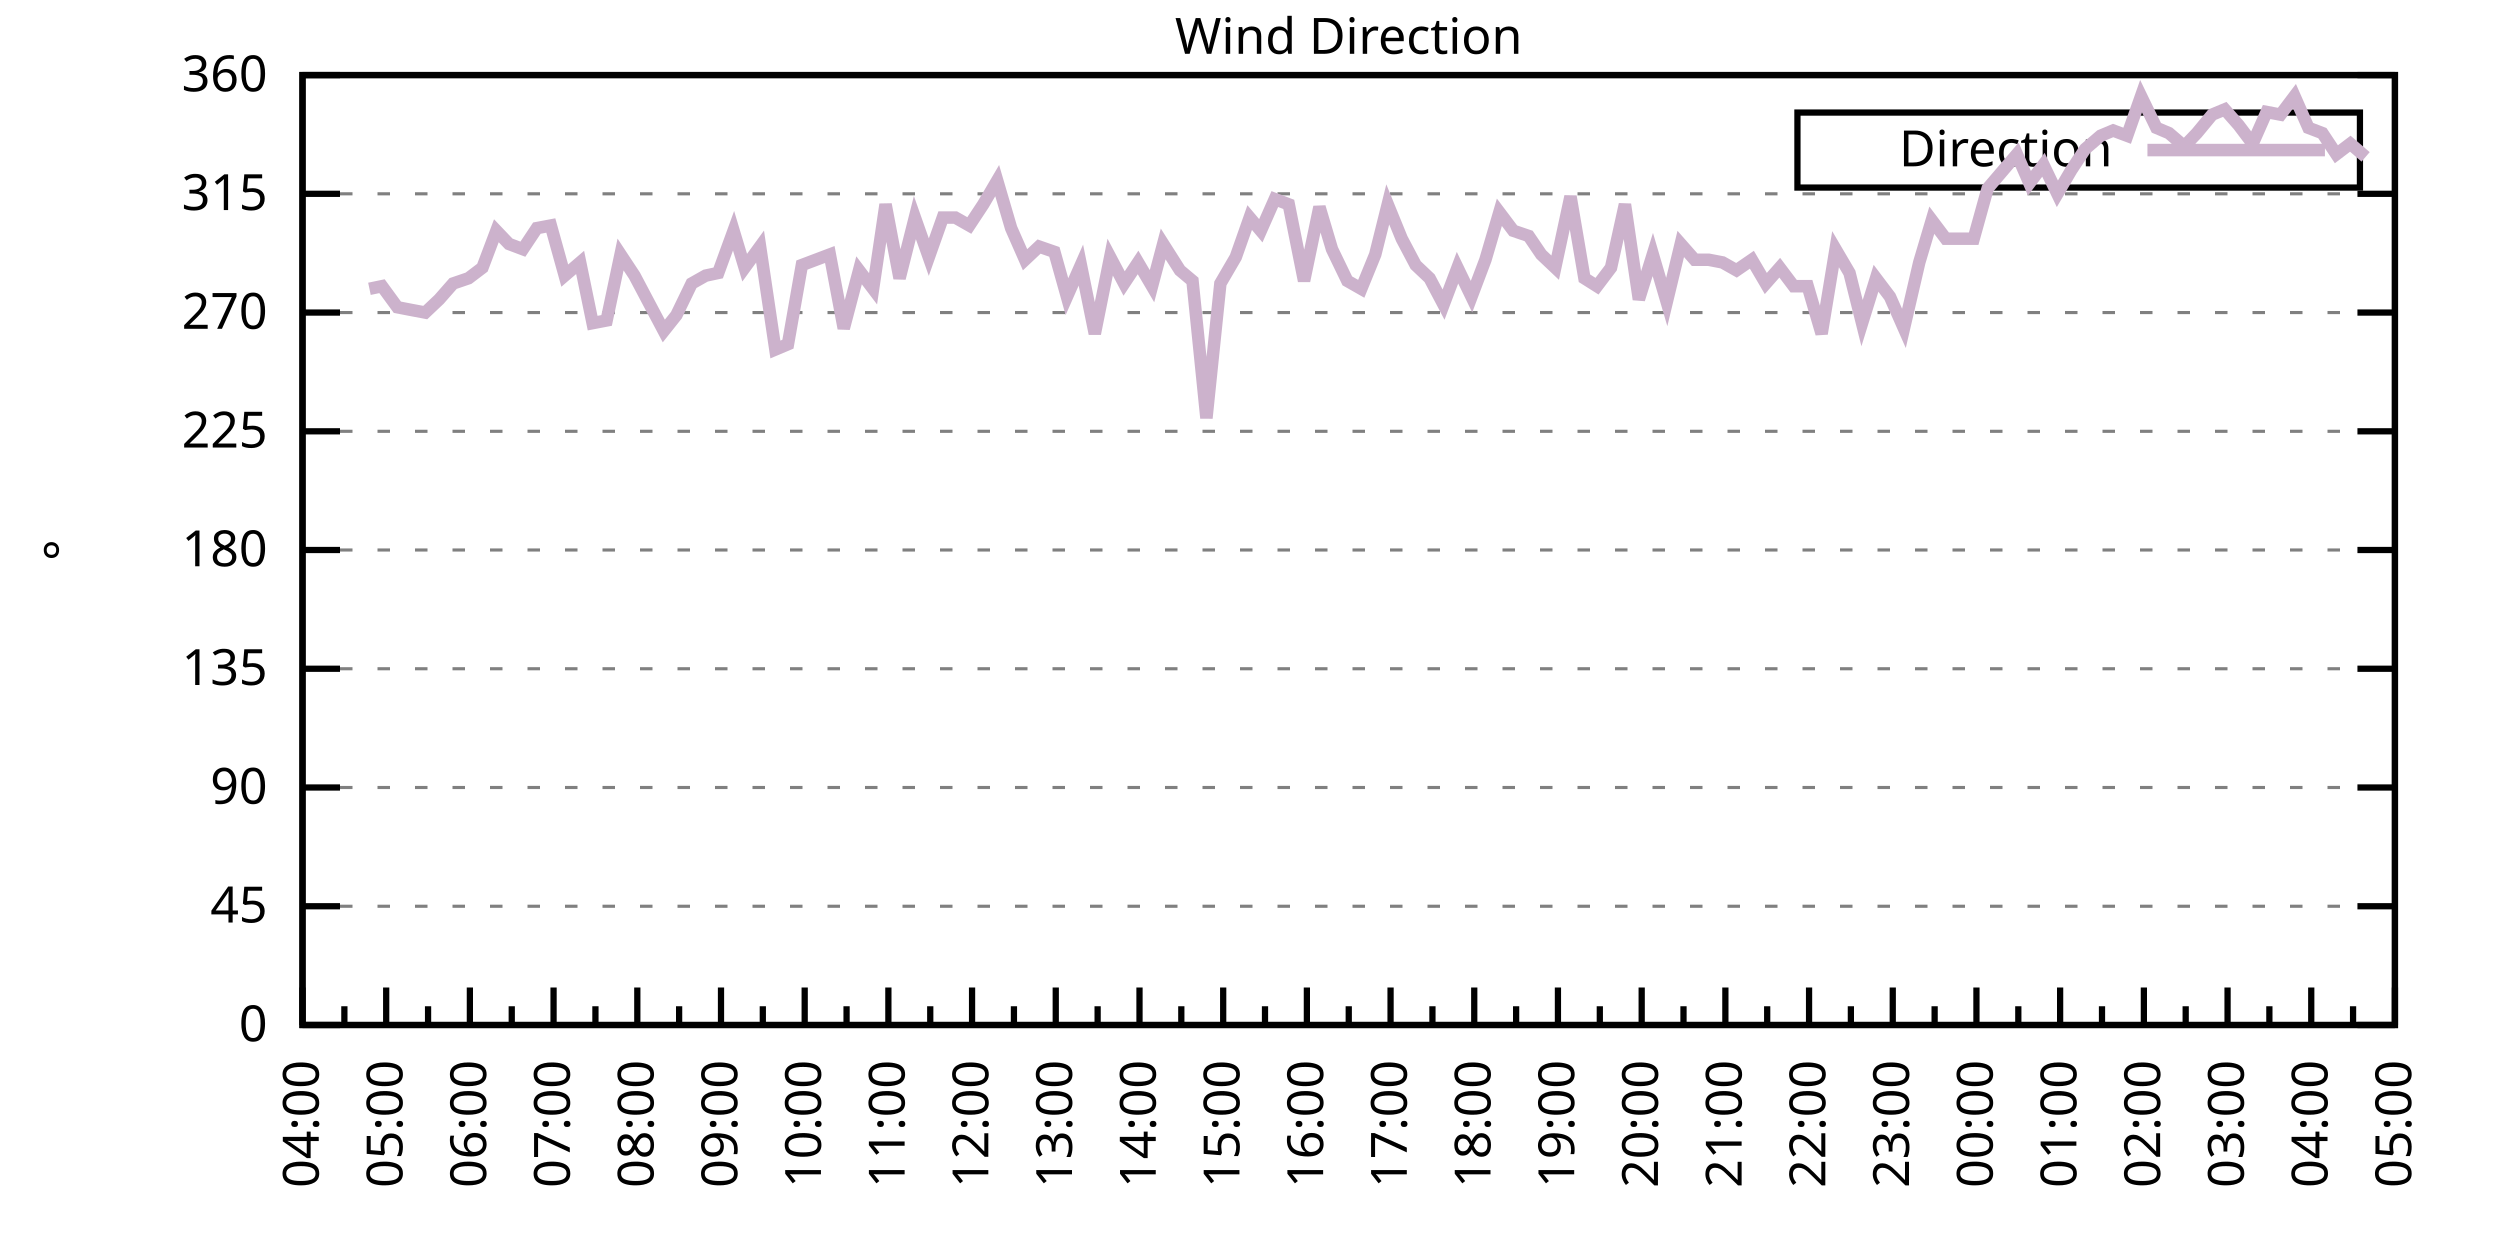
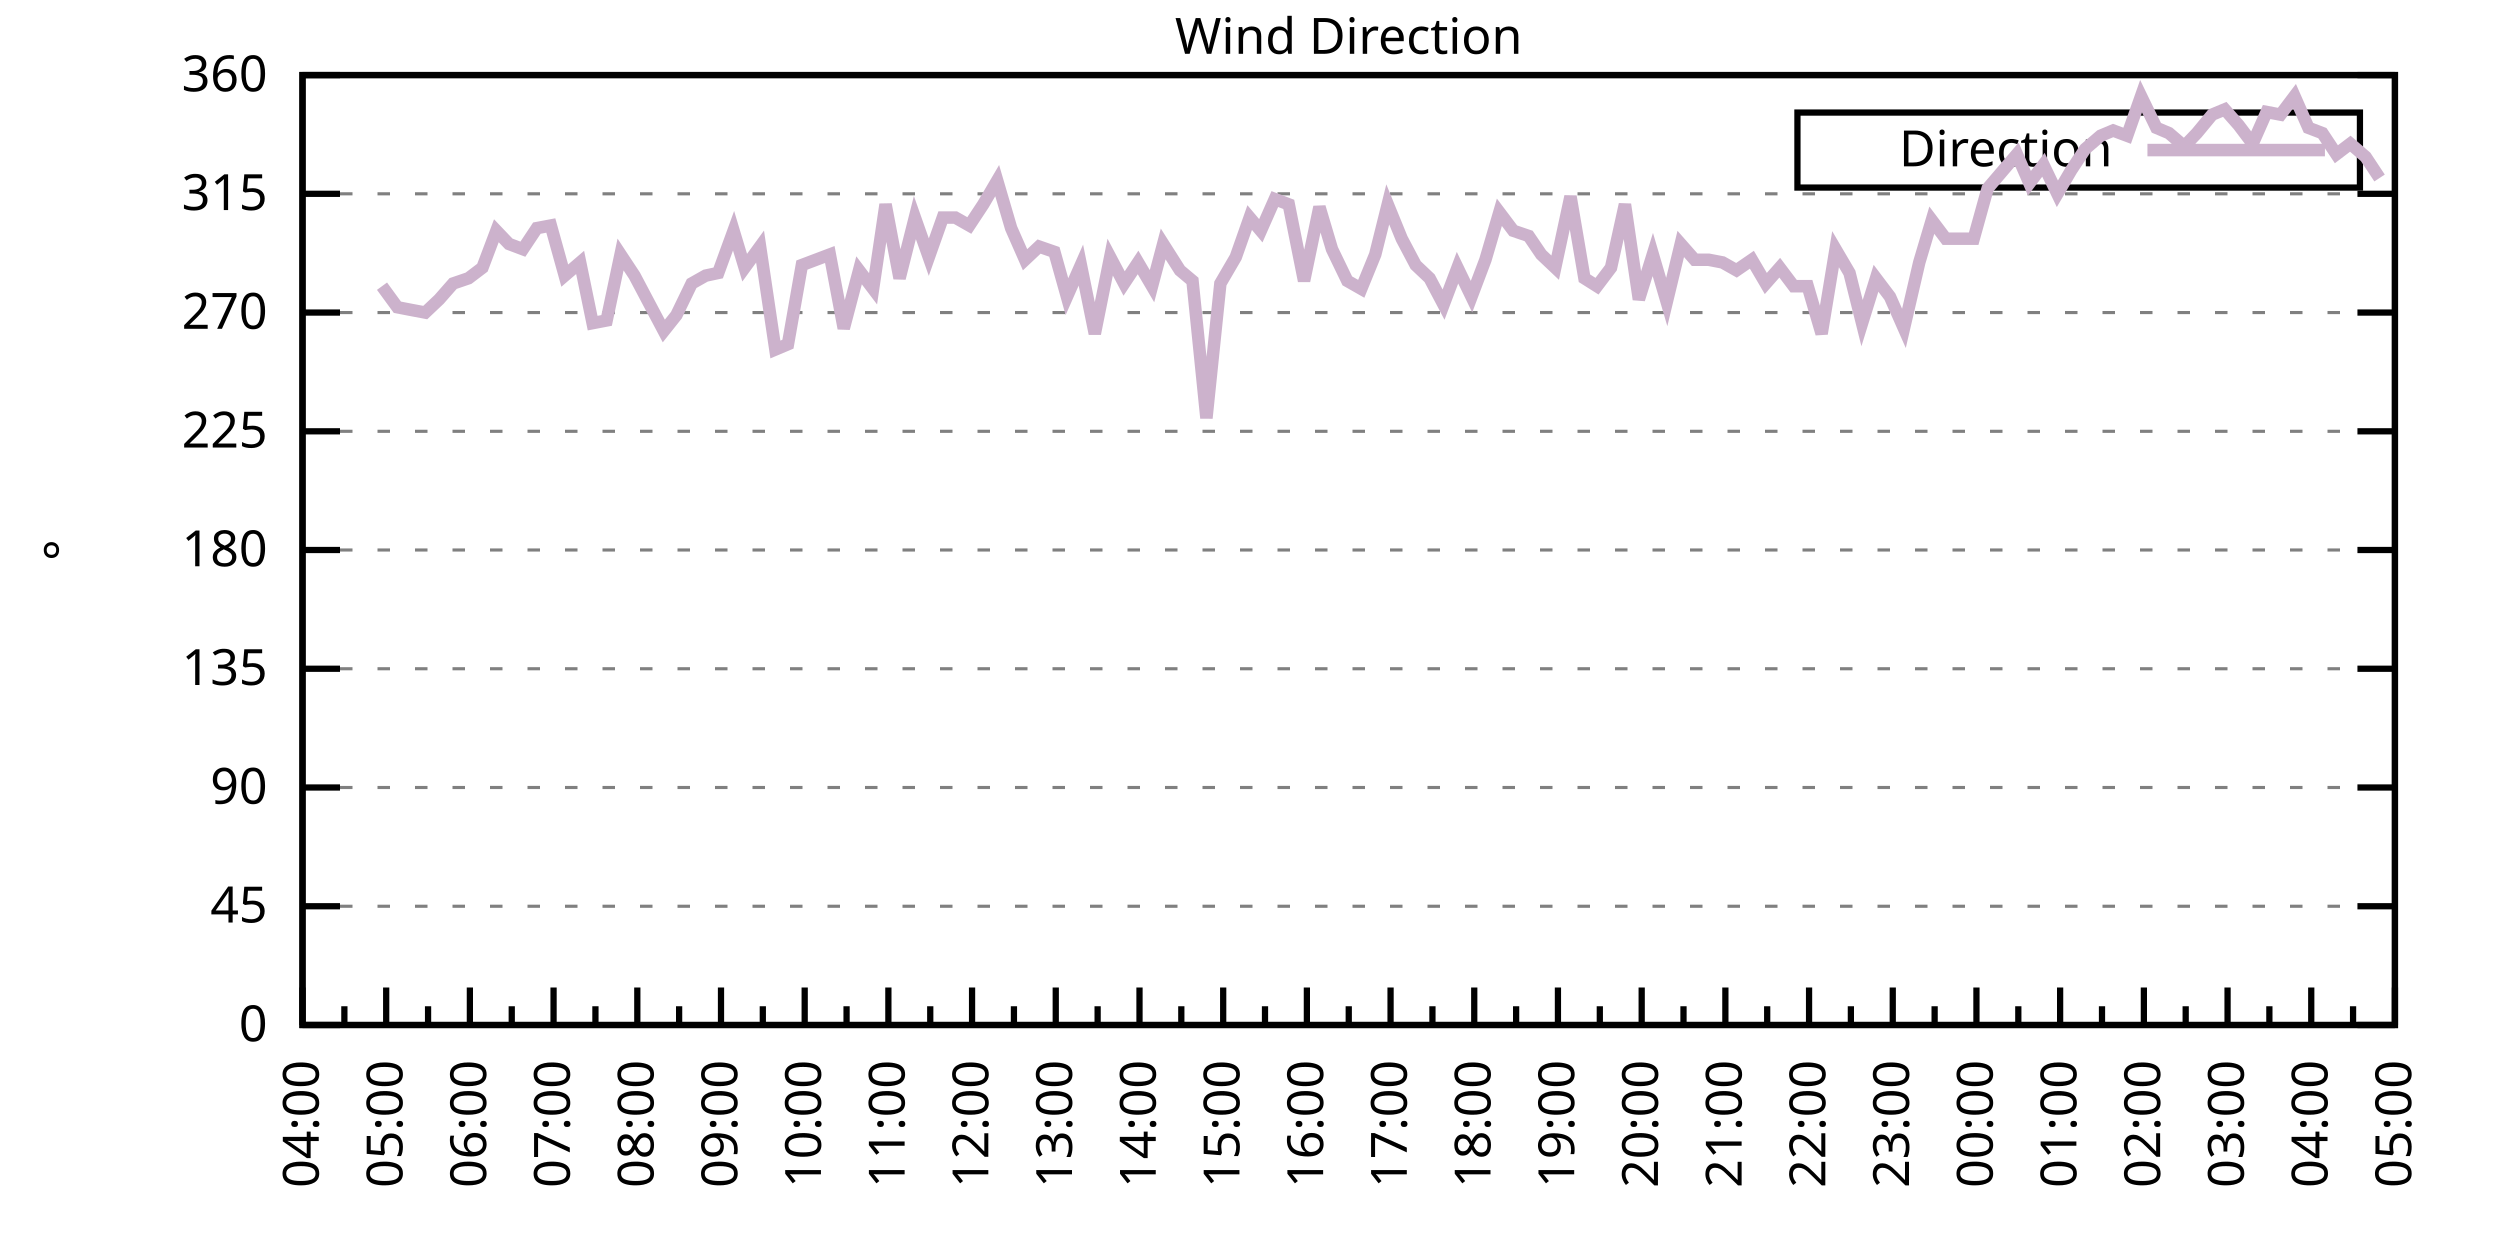
<svg xmlns="http://www.w3.org/2000/svg" xmlns:xlink="http://www.w3.org/1999/xlink" width="400" height="200" viewBox="0 0 400 200">
  <g id="gnuplot_canvas">
    <rect x="0" y="0" width="400" height="200" fill="none" />
    <defs>
      <circle id="gpDot" r="0.5" stroke-width="0.5" stroke="currentColor" />
      <path id="gpPt0" stroke-width="0.333" stroke="currentColor" d="M-1,0 h2 M0,-1 v2" />
      <path id="gpPt1" stroke-width="0.333" stroke="currentColor" d="M-1,-1 L1,1 M1,-1 L-1,1" />
      <path id="gpPt2" stroke-width="0.333" stroke="currentColor" d="M-1,0 L1,0 M0,-1 L0,1 M-1,-1 L1,1 M-1,1 L1,-1" />
      <rect id="gpPt3" stroke-width="0.333" stroke="currentColor" x="-1" y="-1" width="2" height="2" />
      <rect id="gpPt4" stroke-width="0.333" stroke="currentColor" fill="currentColor" x="-1" y="-1" width="2" height="2" />
      <circle id="gpPt5" stroke-width="0.333" stroke="currentColor" cx="0" cy="0" r="1" />
      <use xlink:href="#gpPt5" id="gpPt6" fill="currentColor" stroke="none" />
      <path id="gpPt7" stroke-width="0.333" stroke="currentColor" d="M0,-1.33 L-1.33,0.67 L1.33,0.67 z" />
      <use xlink:href="#gpPt7" id="gpPt8" fill="currentColor" stroke="none" />
      <use xlink:href="#gpPt7" id="gpPt9" stroke="currentColor" transform="rotate(180)" />
      <use xlink:href="#gpPt9" id="gpPt10" fill="currentColor" stroke="none" />
      <use xlink:href="#gpPt3" id="gpPt11" stroke="currentColor" transform="rotate(45)" />
      <use xlink:href="#gpPt11" id="gpPt12" fill="currentColor" stroke="none" />
      <path id="gpPt13" stroke-width="0.333" stroke="currentColor" d="M0,1.330 L1.265,0.411 L0.782,-1.067 L-0.782,-1.076 L-1.265,0.411 z" />
      <use xlink:href="#gpPt13" id="gpPt14" fill="currentColor" stroke="none" />
      <filter id="textbox" filterUnits="objectBoundingBox" x="0" y="0" height="1" width="1">
        <feFlood flood-color="white" flood-opacity="1" result="bgnd" />
        <feComposite in="SourceGraphic" in2="bgnd" operator="atop" />
      </filter>
      <filter id="greybox" filterUnits="objectBoundingBox" x="0" y="0" height="1" width="1">
        <feFlood flood-color="lightgrey" flood-opacity="1" result="grey" />
        <feComposite in="SourceGraphic" in2="grey" operator="atop" />
      </filter>
    </defs>
    <g fill="none" color="white" stroke="currentColor" stroke-width="1.00" stroke-linecap="butt" stroke-linejoin="miter">
</g>
    <g fill="none" color="black" stroke="currentColor" stroke-width="1.00" stroke-linecap="butt" stroke-linejoin="miter">
      <g stroke="none" shape-rendering="crispEdges">
        <polygon fill="rgb(255, 255, 255)" points="48.40,164.00 383.18,164.00 383.18,12.02 48.40,12.02 " />
      </g>
    </g>
    <g fill="none" color="black" stroke="currentColor" stroke-width="1.00" stroke-linecap="butt" stroke-linejoin="miter">
</g>
    <g fill="none" color="black" stroke="black" stroke-width="0.50" stroke-linecap="butt" stroke-linejoin="miter">
</g>
    <g fill="none" color="gray" stroke="currentColor" stroke-width="0.50" stroke-linecap="butt" stroke-linejoin="miter">
      <path stroke="gray" stroke-dasharray="2,4" class="gridline" d="M48.40,164.00 L383.19,164.00  " />
    </g>
    <g fill="none" color="gray" stroke="gray" stroke-width="1.00" stroke-linecap="butt" stroke-linejoin="miter">
</g>
    <g fill="none" color="black" stroke="currentColor" stroke-width="1.00" stroke-linecap="butt" stroke-linejoin="miter">
      <path stroke="black" d="M48.40,164.00 L54.40,164.00 M383.19,164.00 L377.19,164.00  " />
      <g transform="translate(42.80,166.60)" stroke="none" fill="black" font-family="Sans" font-size="8.00" text-anchor="end">
        <text>
          <tspan font-family="Sans"> 0</tspan>
        </text>
      </g>
    </g>
    <g fill="none" color="black" stroke="currentColor" stroke-width="1.00" stroke-linecap="butt" stroke-linejoin="miter">
</g>
    <g fill="none" color="black" stroke="black" stroke-width="0.50" stroke-linecap="butt" stroke-linejoin="miter">
</g>
    <g fill="none" color="gray" stroke="currentColor" stroke-width="0.50" stroke-linecap="butt" stroke-linejoin="miter">
      <path stroke="gray" stroke-dasharray="2,4" class="gridline" d="M48.40,145.00 L383.19,145.00  " />
    </g>
    <g fill="none" color="gray" stroke="gray" stroke-width="1.00" stroke-linecap="butt" stroke-linejoin="miter">
</g>
    <g fill="none" color="black" stroke="currentColor" stroke-width="1.00" stroke-linecap="butt" stroke-linejoin="miter">
      <path stroke="black" d="M48.40,145.00 L54.40,145.00 M383.19,145.00 L377.19,145.00  " />
      <g transform="translate(42.80,147.60)" stroke="none" fill="black" font-family="Sans" font-size="8.00" text-anchor="end">
        <text>
          <tspan font-family="Sans"> 45</tspan>
        </text>
      </g>
    </g>
    <g fill="none" color="black" stroke="currentColor" stroke-width="1.00" stroke-linecap="butt" stroke-linejoin="miter">
</g>
    <g fill="none" color="black" stroke="black" stroke-width="0.50" stroke-linecap="butt" stroke-linejoin="miter">
</g>
    <g fill="none" color="gray" stroke="currentColor" stroke-width="0.50" stroke-linecap="butt" stroke-linejoin="miter">
      <path stroke="gray" stroke-dasharray="2,4" class="gridline" d="M48.40,126.00 L383.19,126.00  " />
    </g>
    <g fill="none" color="gray" stroke="gray" stroke-width="1.00" stroke-linecap="butt" stroke-linejoin="miter">
</g>
    <g fill="none" color="black" stroke="currentColor" stroke-width="1.00" stroke-linecap="butt" stroke-linejoin="miter">
      <path stroke="black" d="M48.40,126.00 L54.40,126.00 M383.19,126.00 L377.19,126.00  " />
      <g transform="translate(42.80,128.60)" stroke="none" fill="black" font-family="Sans" font-size="8.00" text-anchor="end">
        <text>
          <tspan font-family="Sans"> 90</tspan>
        </text>
      </g>
    </g>
    <g fill="none" color="black" stroke="currentColor" stroke-width="1.00" stroke-linecap="butt" stroke-linejoin="miter">
</g>
    <g fill="none" color="black" stroke="black" stroke-width="0.50" stroke-linecap="butt" stroke-linejoin="miter">
</g>
    <g fill="none" color="gray" stroke="currentColor" stroke-width="0.50" stroke-linecap="butt" stroke-linejoin="miter">
      <path stroke="gray" stroke-dasharray="2,4" class="gridline" d="M48.40,107.00 L383.19,107.00  " />
    </g>
    <g fill="none" color="gray" stroke="gray" stroke-width="1.00" stroke-linecap="butt" stroke-linejoin="miter">
</g>
    <g fill="none" color="black" stroke="currentColor" stroke-width="1.00" stroke-linecap="butt" stroke-linejoin="miter">
      <path stroke="black" d="M48.40,107.00 L54.40,107.00 M383.19,107.00 L377.19,107.00  " />
      <g transform="translate(42.80,109.60)" stroke="none" fill="black" font-family="Sans" font-size="8.00" text-anchor="end">
        <text>
          <tspan font-family="Sans"> 135</tspan>
        </text>
      </g>
    </g>
    <g fill="none" color="black" stroke="currentColor" stroke-width="1.00" stroke-linecap="butt" stroke-linejoin="miter">
</g>
    <g fill="none" color="black" stroke="black" stroke-width="0.50" stroke-linecap="butt" stroke-linejoin="miter">
</g>
    <g fill="none" color="gray" stroke="currentColor" stroke-width="0.50" stroke-linecap="butt" stroke-linejoin="miter">
      <path stroke="gray" stroke-dasharray="2,4" class="gridline" d="M48.40,88.00 L383.19,88.00  " />
    </g>
    <g fill="none" color="gray" stroke="gray" stroke-width="1.00" stroke-linecap="butt" stroke-linejoin="miter">
</g>
    <g fill="none" color="black" stroke="currentColor" stroke-width="1.00" stroke-linecap="butt" stroke-linejoin="miter">
      <path stroke="black" d="M48.40,88.00 L54.40,88.00 M383.19,88.00 L377.19,88.00  " />
      <g transform="translate(42.80,90.60)" stroke="none" fill="black" font-family="Sans" font-size="8.00" text-anchor="end">
        <text>
          <tspan font-family="Sans"> 180</tspan>
        </text>
      </g>
    </g>
    <g fill="none" color="black" stroke="currentColor" stroke-width="1.00" stroke-linecap="butt" stroke-linejoin="miter">
</g>
    <g fill="none" color="black" stroke="black" stroke-width="0.50" stroke-linecap="butt" stroke-linejoin="miter">
</g>
    <g fill="none" color="gray" stroke="currentColor" stroke-width="0.50" stroke-linecap="butt" stroke-linejoin="miter">
      <path stroke="gray" stroke-dasharray="2,4" class="gridline" d="M48.40,69.01 L383.19,69.01  " />
    </g>
    <g fill="none" color="gray" stroke="gray" stroke-width="1.00" stroke-linecap="butt" stroke-linejoin="miter">
</g>
    <g fill="none" color="black" stroke="currentColor" stroke-width="1.00" stroke-linecap="butt" stroke-linejoin="miter">
      <path stroke="black" d="M48.40,69.01 L54.40,69.01 M383.19,69.01 L377.19,69.01  " />
      <g transform="translate(42.80,71.61)" stroke="none" fill="black" font-family="Sans" font-size="8.00" text-anchor="end">
        <text>
          <tspan font-family="Sans"> 225</tspan>
        </text>
      </g>
    </g>
    <g fill="none" color="black" stroke="currentColor" stroke-width="1.00" stroke-linecap="butt" stroke-linejoin="miter">
</g>
    <g fill="none" color="black" stroke="black" stroke-width="0.50" stroke-linecap="butt" stroke-linejoin="miter">
</g>
    <g fill="none" color="gray" stroke="currentColor" stroke-width="0.50" stroke-linecap="butt" stroke-linejoin="miter">
      <path stroke="gray" stroke-dasharray="2,4" class="gridline" d="M48.40,50.01 L383.19,50.01  " />
    </g>
    <g fill="none" color="gray" stroke="gray" stroke-width="1.00" stroke-linecap="butt" stroke-linejoin="miter">
</g>
    <g fill="none" color="black" stroke="currentColor" stroke-width="1.00" stroke-linecap="butt" stroke-linejoin="miter">
      <path stroke="black" d="M48.40,50.01 L54.40,50.01 M383.19,50.01 L377.19,50.01  " />
      <g transform="translate(42.80,52.61)" stroke="none" fill="black" font-family="Sans" font-size="8.00" text-anchor="end">
        <text>
          <tspan font-family="Sans"> 270</tspan>
        </text>
      </g>
    </g>
    <g fill="none" color="black" stroke="currentColor" stroke-width="1.00" stroke-linecap="butt" stroke-linejoin="miter">
</g>
    <g fill="none" color="black" stroke="black" stroke-width="0.50" stroke-linecap="butt" stroke-linejoin="miter">
</g>
    <g fill="none" color="gray" stroke="currentColor" stroke-width="0.50" stroke-linecap="butt" stroke-linejoin="miter">
      <path stroke="gray" stroke-dasharray="2,4" class="gridline" d="M48.40,31.01 L383.19,31.01  " />
    </g>
    <g fill="none" color="gray" stroke="gray" stroke-width="1.00" stroke-linecap="butt" stroke-linejoin="miter">
</g>
    <g fill="none" color="black" stroke="currentColor" stroke-width="1.00" stroke-linecap="butt" stroke-linejoin="miter">
      <path stroke="black" d="M48.40,31.01 L54.40,31.01 M383.19,31.01 L377.19,31.01  " />
      <g transform="translate(42.80,33.61)" stroke="none" fill="black" font-family="Sans" font-size="8.00" text-anchor="end">
        <text>
          <tspan font-family="Sans"> 315</tspan>
        </text>
      </g>
    </g>
    <g fill="none" color="black" stroke="currentColor" stroke-width="1.00" stroke-linecap="butt" stroke-linejoin="miter">
</g>
    <g fill="none" color="black" stroke="black" stroke-width="0.50" stroke-linecap="butt" stroke-linejoin="miter">
</g>
    <g fill="none" color="gray" stroke="currentColor" stroke-width="0.50" stroke-linecap="butt" stroke-linejoin="miter">
      <path stroke="gray" stroke-dasharray="2,4" class="gridline" d="M48.40,12.01 L383.19,12.01  " />
    </g>
    <g fill="none" color="gray" stroke="gray" stroke-width="1.00" stroke-linecap="butt" stroke-linejoin="miter">
</g>
    <g fill="none" color="black" stroke="currentColor" stroke-width="1.00" stroke-linecap="butt" stroke-linejoin="miter">
      <path stroke="black" d="M48.40,12.01 L54.40,12.01 M383.19,12.01 L377.19,12.01  " />
      <g transform="translate(42.80,14.61)" stroke="none" fill="black" font-family="Sans" font-size="8.00" text-anchor="end">
        <text>
          <tspan font-family="Sans"> 360</tspan>
        </text>
      </g>
    </g>
    <g fill="none" color="black" stroke="currentColor" stroke-width="1.00" stroke-linecap="butt" stroke-linejoin="miter">
      <path stroke="black" d="M48.40,164.00 L48.40,158.00  " />
      <g transform="translate(51.00,169.60) rotate(270)" stroke="none" fill="black" font-family="Sans" font-size="8.00" text-anchor="end">
        <text>
          <tspan font-family="Sans">04:00</tspan>
        </text>
      </g>
    </g>
    <g fill="none" color="black" stroke="currentColor" stroke-width="1.00" stroke-linecap="butt" stroke-linejoin="miter">
      <path stroke="black" d="M55.10,164.00 L55.10,161.00 M61.79,164.00 L61.79,158.00  " />
      <g transform="translate(64.39,169.60) rotate(270)" stroke="none" fill="black" font-family="Sans" font-size="8.00" text-anchor="end">
        <text>
          <tspan font-family="Sans">05:00</tspan>
        </text>
      </g>
    </g>
    <g fill="none" color="black" stroke="currentColor" stroke-width="1.00" stroke-linecap="butt" stroke-linejoin="miter">
      <path stroke="black" d="M68.49,164.00 L68.49,161.00 M75.18,164.00 L75.18,158.00  " />
      <g transform="translate(77.78,169.60) rotate(270)" stroke="none" fill="black" font-family="Sans" font-size="8.00" text-anchor="end">
        <text>
          <tspan font-family="Sans">06:00</tspan>
        </text>
      </g>
    </g>
    <g fill="none" color="black" stroke="currentColor" stroke-width="1.00" stroke-linecap="butt" stroke-linejoin="miter">
      <path stroke="black" d="M81.88,164.00 L81.88,161.00 M88.57,164.00 L88.57,158.00  " />
      <g transform="translate(91.17,169.60) rotate(270)" stroke="none" fill="black" font-family="Sans" font-size="8.00" text-anchor="end">
        <text>
          <tspan font-family="Sans">07:00</tspan>
        </text>
      </g>
    </g>
    <g fill="none" color="black" stroke="currentColor" stroke-width="1.00" stroke-linecap="butt" stroke-linejoin="miter">
      <path stroke="black" d="M95.27,164.00 L95.27,161.00 M101.97,164.00 L101.97,158.00  " />
      <g transform="translate(104.57,169.60) rotate(270)" stroke="none" fill="black" font-family="Sans" font-size="8.00" text-anchor="end">
        <text>
          <tspan font-family="Sans">08:00</tspan>
        </text>
      </g>
    </g>
    <g fill="none" color="black" stroke="currentColor" stroke-width="1.00" stroke-linecap="butt" stroke-linejoin="miter">
      <path stroke="black" d="M108.66,164.00 L108.66,161.00 M115.36,164.00 L115.36,158.00  " />
      <g transform="translate(117.96,169.60) rotate(270)" stroke="none" fill="black" font-family="Sans" font-size="8.00" text-anchor="end">
        <text>
          <tspan font-family="Sans">09:00</tspan>
        </text>
      </g>
    </g>
    <g fill="none" color="black" stroke="currentColor" stroke-width="1.00" stroke-linecap="butt" stroke-linejoin="miter">
      <path stroke="black" d="M122.05,164.00 L122.05,161.00 M128.75,164.00 L128.75,158.00  " />
      <g transform="translate(131.35,169.60) rotate(270)" stroke="none" fill="black" font-family="Sans" font-size="8.00" text-anchor="end">
        <text>
          <tspan font-family="Sans">10:00</tspan>
        </text>
      </g>
    </g>
    <g fill="none" color="black" stroke="currentColor" stroke-width="1.00" stroke-linecap="butt" stroke-linejoin="miter">
      <path stroke="black" d="M135.45,164.00 L135.45,161.00 M142.14,164.00 L142.14,158.00  " />
      <g transform="translate(144.74,169.60) rotate(270)" stroke="none" fill="black" font-family="Sans" font-size="8.00" text-anchor="end">
        <text>
          <tspan font-family="Sans">11:00</tspan>
        </text>
      </g>
    </g>
    <g fill="none" color="black" stroke="currentColor" stroke-width="1.00" stroke-linecap="butt" stroke-linejoin="miter">
      <path stroke="black" d="M148.84,164.00 L148.84,161.00 M155.53,164.00 L155.53,158.00  " />
      <g transform="translate(158.13,169.60) rotate(270)" stroke="none" fill="black" font-family="Sans" font-size="8.00" text-anchor="end">
        <text>
          <tspan font-family="Sans">12:00</tspan>
        </text>
      </g>
    </g>
    <g fill="none" color="black" stroke="currentColor" stroke-width="1.00" stroke-linecap="butt" stroke-linejoin="miter">
      <path stroke="black" d="M162.23,164.00 L162.23,161.00 M168.92,164.00 L168.92,158.00  " />
      <g transform="translate(171.52,169.60) rotate(270)" stroke="none" fill="black" font-family="Sans" font-size="8.00" text-anchor="end">
        <text>
          <tspan font-family="Sans">13:00</tspan>
        </text>
      </g>
    </g>
    <g fill="none" color="black" stroke="currentColor" stroke-width="1.00" stroke-linecap="butt" stroke-linejoin="miter">
      <path stroke="black" d="M175.62,164.00 L175.62,161.00 M182.32,164.00 L182.32,158.00  " />
      <g transform="translate(184.92,169.60) rotate(270)" stroke="none" fill="black" font-family="Sans" font-size="8.00" text-anchor="end">
        <text>
          <tspan font-family="Sans">14:00</tspan>
        </text>
      </g>
    </g>
    <g fill="none" color="black" stroke="currentColor" stroke-width="1.00" stroke-linecap="butt" stroke-linejoin="miter">
      <path stroke="black" d="M189.01,164.00 L189.01,161.00 M195.71,164.00 L195.71,158.00  " />
      <g transform="translate(198.31,169.60) rotate(270)" stroke="none" fill="black" font-family="Sans" font-size="8.00" text-anchor="end">
        <text>
          <tspan font-family="Sans">15:00</tspan>
        </text>
      </g>
    </g>
    <g fill="none" color="black" stroke="currentColor" stroke-width="1.00" stroke-linecap="butt" stroke-linejoin="miter">
      <path stroke="black" d="M202.40,164.00 L202.40,161.00 M209.10,164.00 L209.10,158.00  " />
      <g transform="translate(211.70,169.60) rotate(270)" stroke="none" fill="black" font-family="Sans" font-size="8.00" text-anchor="end">
        <text>
          <tspan font-family="Sans">16:00</tspan>
        </text>
      </g>
    </g>
    <g fill="none" color="black" stroke="currentColor" stroke-width="1.00" stroke-linecap="butt" stroke-linejoin="miter">
      <path stroke="black" d="M215.80,164.00 L215.80,161.00 M222.49,164.00 L222.49,158.00  " />
      <g transform="translate(225.09,169.60) rotate(270)" stroke="none" fill="black" font-family="Sans" font-size="8.00" text-anchor="end">
        <text>
          <tspan font-family="Sans">17:00</tspan>
        </text>
      </g>
    </g>
    <g fill="none" color="black" stroke="currentColor" stroke-width="1.00" stroke-linecap="butt" stroke-linejoin="miter">
      <path stroke="black" d="M229.19,164.00 L229.19,161.00 M235.88,164.00 L235.88,158.00  " />
      <g transform="translate(238.48,169.60) rotate(270)" stroke="none" fill="black" font-family="Sans" font-size="8.00" text-anchor="end">
        <text>
          <tspan font-family="Sans">18:00</tspan>
        </text>
      </g>
    </g>
    <g fill="none" color="black" stroke="currentColor" stroke-width="1.00" stroke-linecap="butt" stroke-linejoin="miter">
      <path stroke="black" d="M242.58,164.00 L242.58,161.00 M249.27,164.00 L249.27,158.00  " />
      <g transform="translate(251.87,169.60) rotate(270)" stroke="none" fill="black" font-family="Sans" font-size="8.00" text-anchor="end">
        <text>
          <tspan font-family="Sans">19:00</tspan>
        </text>
      </g>
    </g>
    <g fill="none" color="black" stroke="currentColor" stroke-width="1.00" stroke-linecap="butt" stroke-linejoin="miter">
      <path stroke="black" d="M255.97,164.00 L255.97,161.00 M262.67,164.00 L262.67,158.00  " />
      <g transform="translate(265.27,169.60) rotate(270)" stroke="none" fill="black" font-family="Sans" font-size="8.00" text-anchor="end">
        <text>
          <tspan font-family="Sans">20:00</tspan>
        </text>
      </g>
    </g>
    <g fill="none" color="black" stroke="currentColor" stroke-width="1.00" stroke-linecap="butt" stroke-linejoin="miter">
      <path stroke="black" d="M269.36,164.00 L269.36,161.00 M276.06,164.00 L276.06,158.00  " />
      <g transform="translate(278.66,169.60) rotate(270)" stroke="none" fill="black" font-family="Sans" font-size="8.00" text-anchor="end">
        <text>
          <tspan font-family="Sans">21:00</tspan>
        </text>
      </g>
    </g>
    <g fill="none" color="black" stroke="currentColor" stroke-width="1.00" stroke-linecap="butt" stroke-linejoin="miter">
      <path stroke="black" d="M282.75,164.00 L282.75,161.00 M289.45,164.00 L289.45,158.00  " />
      <g transform="translate(292.05,169.60) rotate(270)" stroke="none" fill="black" font-family="Sans" font-size="8.00" text-anchor="end">
        <text>
          <tspan font-family="Sans">22:00</tspan>
        </text>
      </g>
    </g>
    <g fill="none" color="black" stroke="currentColor" stroke-width="1.00" stroke-linecap="butt" stroke-linejoin="miter">
      <path stroke="black" d="M296.14,164.00 L296.14,161.00 M302.84,164.00 L302.84,158.00  " />
      <g transform="translate(305.44,169.60) rotate(270)" stroke="none" fill="black" font-family="Sans" font-size="8.00" text-anchor="end">
        <text>
          <tspan font-family="Sans">23:00</tspan>
        </text>
      </g>
    </g>
    <g fill="none" color="black" stroke="currentColor" stroke-width="1.00" stroke-linecap="butt" stroke-linejoin="miter">
      <path stroke="black" d="M309.54,164.00 L309.54,161.00 M316.23,164.00 L316.23,158.00  " />
      <g transform="translate(318.83,169.60) rotate(270)" stroke="none" fill="black" font-family="Sans" font-size="8.00" text-anchor="end">
        <text>
          <tspan font-family="Sans">00:00</tspan>
        </text>
      </g>
    </g>
    <g fill="none" color="black" stroke="currentColor" stroke-width="1.00" stroke-linecap="butt" stroke-linejoin="miter">
      <path stroke="black" d="M322.93,164.00 L322.93,161.00 M329.62,164.00 L329.62,158.00  " />
      <g transform="translate(332.22,169.60) rotate(270)" stroke="none" fill="black" font-family="Sans" font-size="8.00" text-anchor="end">
        <text>
          <tspan font-family="Sans">01:00</tspan>
        </text>
      </g>
    </g>
    <g fill="none" color="black" stroke="currentColor" stroke-width="1.00" stroke-linecap="butt" stroke-linejoin="miter">
      <path stroke="black" d="M336.32,164.00 L336.32,161.00 M343.02,164.00 L343.02,158.00  " />
      <g transform="translate(345.62,169.60) rotate(270)" stroke="none" fill="black" font-family="Sans" font-size="8.00" text-anchor="end">
        <text>
          <tspan font-family="Sans">02:00</tspan>
        </text>
      </g>
    </g>
    <g fill="none" color="black" stroke="currentColor" stroke-width="1.00" stroke-linecap="butt" stroke-linejoin="miter">
      <path stroke="black" d="M349.71,164.00 L349.71,161.00 M356.41,164.00 L356.41,158.00  " />
      <g transform="translate(359.01,169.60) rotate(270)" stroke="none" fill="black" font-family="Sans" font-size="8.00" text-anchor="end">
        <text>
          <tspan font-family="Sans">03:00</tspan>
        </text>
      </g>
    </g>
    <g fill="none" color="black" stroke="currentColor" stroke-width="1.00" stroke-linecap="butt" stroke-linejoin="miter">
      <path stroke="black" d="M363.10,164.00 L363.10,161.00 M369.80,164.00 L369.80,158.00  " />
      <g transform="translate(372.40,169.60) rotate(270)" stroke="none" fill="black" font-family="Sans" font-size="8.00" text-anchor="end">
        <text>
          <tspan font-family="Sans">04:00</tspan>
        </text>
      </g>
    </g>
    <g fill="none" color="black" stroke="currentColor" stroke-width="1.00" stroke-linecap="butt" stroke-linejoin="miter">
      <path stroke="black" d="M376.49,164.00 L376.49,161.00 M383.19,164.00 L383.19,158.00  " />
      <g transform="translate(385.79,169.60) rotate(270)" stroke="none" fill="black" font-family="Sans" font-size="8.00" text-anchor="end">
        <text>
          <tspan font-family="Sans">05:00</tspan>
        </text>
      </g>
    </g>
    <g fill="none" color="black" stroke="currentColor" stroke-width="1.00" stroke-linecap="butt" stroke-linejoin="miter">
</g>
    <g fill="none" color="black" stroke="currentColor" stroke-width="1.00" stroke-linecap="butt" stroke-linejoin="miter">
      <path stroke="black" d="M48.40,12.01 L48.40,164.00 L383.19,164.00 L383.19,12.01 L48.40,12.01 Z  " />
    </g>
    <g fill="none" color="black" stroke="currentColor" stroke-width="1.00" stroke-linecap="butt" stroke-linejoin="miter">
      <g transform="translate(12.80,88.01) rotate(270)" stroke="none" fill="black" font-family="Sans" font-size="8.00" text-anchor="middle">
        <text>
          <tspan font-family="Sans">°</tspan>
        </text>
      </g>
    </g>
    <g fill="none" color="black" stroke="currentColor" stroke-width="1.00" stroke-linecap="butt" stroke-linejoin="miter">
</g>
    <g fill="none" color="black" stroke="currentColor" stroke-width="1.00" stroke-linecap="butt" stroke-linejoin="miter">
      <path stroke="black" d="M287.59,30.01 L287.59,18.01 L377.59,18.01 L377.59,30.01 L287.59,30.01 Z  " />
    </g>
    <g id="Wind_direction_plot_1">
      <g fill="none" color="white" stroke="black" stroke-width="2.00" stroke-linecap="butt" stroke-linejoin="miter">
</g>
      <g fill="none" color="black" stroke="currentColor" stroke-width="2.00" stroke-linecap="butt" stroke-linejoin="miter">
        <g transform="translate(337.99,26.61)" stroke="none" fill="black" font-family="Sans" font-size="8.00" text-anchor="end">
          <text>
            <tspan font-family="Sans">Direction</tspan>
          </text>
        </g>
      </g>
      <g fill="none" color="black" stroke="currentColor" stroke-width="2.00" stroke-linecap="butt" stroke-linejoin="miter">
-         <path stroke="rgb(204, 178, 204)" d="M343.59,24.01 L371.99,24.01 M59.11,46.21 L61.12,45.79 L63.58,49.16 L65.81,49.59 L68.04,50.01 L70.27,47.90   L72.50,45.36 L74.96,44.52 L77.19,42.83 L79.42,36.92 L81.43,39.03 L83.66,39.87 L85.90,36.50 L88.13,36.08   L90.36,44.10 L92.82,41.99 L94.82,51.70 L97.06,51.27 L99.29,40.72 L101.52,44.10 L103.75,48.32 L106.21,52.96   L108.22,50.43 L110.67,45.36 L112.90,44.10 L114.91,43.67 L117.37,36.92 L119.15,42.83 L121.61,39.45 L124.06,55.92   L126.07,55.07 L128.30,42.41 L132.77,40.72 L135.00,52.54 L137.45,43.25 L139.69,46.21 L141.69,32.70 L143.93,44.52   L146.38,34.81 L148.61,41.14 L150.85,34.81 L152.85,34.81 L155.09,36.08 L157.32,32.70 L159.55,28.90 L161.78,36.50   L164.01,41.56 L166.25,39.45 L168.70,40.30 L170.71,47.47 L172.94,42.41 L175.17,53.39 L177.63,41.14 L179.86,45.36   L182.09,41.99 L184.32,45.79 L186.11,39.03 L188.79,43.25 L190.80,44.94 L193.03,66.90 L195.26,45.36 L197.72,41.14   L199.95,34.81 L201.73,36.92 L203.97,31.85 L206.20,32.70 L208.65,44.94 L211.11,33.12 L213.12,39.87 L215.57,44.94   L217.80,46.21 L220.04,40.72 L222.04,32.70 L224.28,38.19 L226.51,42.41 L228.74,44.52 L230.97,48.74 L233.20,42.83   L235.44,47.47 L237.67,41.56 L239.90,33.96 L242.13,36.92 L244.59,37.76 L246.60,40.72 L248.83,42.83 L251.28,31.43   L253.51,44.52 L255.52,45.79 L257.76,42.83 L259.99,32.70 L262.22,47.90 L264.45,40.72 L266.68,48.32 L268.92,39.03   L271.15,41.56 L273.38,41.56 L275.61,41.99 L277.84,43.25 L280.30,41.56 L282.53,45.36 L284.76,42.83 L286.99,45.79   L289.23,45.79 L291.46,53.39 L293.69,39.87 L295.92,43.67 L297.93,51.70 L300.16,44.52 L302.39,47.47 L304.63,52.54   L307.08,41.99 L309.09,35.23 L311.32,38.19 L313.78,38.19 L315.79,38.19 L318.02,30.16 L322.70,24.68 L324.71,29.32   L326.95,26.36 L329.18,31.01 L331.41,27.21 L333.64,23.83 L336.10,21.72 L338.10,20.88 L340.34,21.72 L342.57,15.39   L345.02,20.45 L347.03,21.30 L349.49,23.41 L351.50,21.30 L353.95,18.34 L355.96,17.50 L358.19,20.03 L360.42,22.99   L362.66,17.92 L364.89,18.34 L367.12,15.39 L369.35,20.45 L371.58,21.30 L373.82,24.68 L376.05,22.99 L378.50,25.10    " />
+         <path stroke="rgb(204, 178, 204)" d="M343.59,24.01 L371.99,24.01 M61.12,45.79 L63.58,49.16 L65.81,49.59 L68.04,50.01 L70.27,47.90 L72.50,45.36   L74.96,44.52 L77.19,42.83 L79.42,36.92 L81.43,39.03 L83.66,39.87 L85.90,36.50 L88.13,36.08 L90.36,44.10   L92.82,41.99 L94.82,51.70 L97.06,51.27 L99.29,40.72 L101.52,44.10 L103.75,48.32 L106.21,52.96 L108.22,50.43   L110.67,45.36 L112.90,44.10 L114.91,43.67 L117.37,36.92 L119.15,42.83 L121.61,39.45 L124.06,55.92 L126.07,55.07   L128.30,42.41 L132.77,40.72 L135.00,52.54 L137.45,43.25 L139.69,46.21 L141.69,32.70 L143.93,44.52 L146.38,34.81   L148.61,41.14 L150.85,34.81 L152.85,34.81 L155.09,36.08 L157.32,32.70 L159.55,28.90 L161.78,36.50 L164.01,41.56   L166.25,39.45 L168.70,40.30 L170.71,47.47 L172.94,42.41 L175.17,53.39 L177.63,41.14 L179.86,45.36 L182.09,41.99   L184.32,45.79 L186.11,39.03 L188.79,43.25 L190.80,44.94 L193.03,66.90 L195.26,45.36 L197.72,41.14 L199.95,34.81   L201.73,36.92 L203.97,31.85 L206.20,32.70 L208.65,44.94 L211.11,33.12 L213.12,39.87 L215.57,44.94 L217.80,46.21   L220.04,40.72 L222.04,32.70 L224.28,38.19 L226.51,42.41 L228.74,44.52 L230.97,48.74 L233.20,42.83 L235.44,47.47   L237.67,41.56 L239.90,33.96 L242.13,36.92 L244.59,37.76 L246.60,40.72 L248.83,42.83 L251.28,31.43 L253.51,44.52   L255.52,45.79 L257.76,42.83 L259.99,32.70 L262.22,47.90 L264.45,40.72 L266.68,48.32 L268.92,39.03 L271.15,41.56   L273.38,41.56 L275.61,41.99 L277.84,43.25 L280.30,41.56 L282.53,45.36 L284.76,42.83 L286.99,45.79 L289.23,45.79   L291.46,53.39 L293.69,39.87 L295.92,43.67 L297.93,51.70 L300.16,44.52 L302.39,47.47 L304.63,52.54 L307.08,41.99   L309.09,35.23 L311.32,38.19 L313.78,38.19 L315.79,38.19 L318.02,30.16 L322.70,24.68 L324.71,29.32 L326.95,26.36   L329.18,31.01 L331.41,27.21 L333.64,23.83 L336.10,21.72 L338.10,20.88 L340.34,21.72 L342.57,15.39 L345.02,20.45   L347.03,21.30 L349.49,23.41 L351.50,21.30 L353.95,18.34 L355.96,17.50 L358.19,20.03 L360.42,22.99 L362.66,17.92   L364.89,18.34 L367.12,15.39 L369.35,20.45 L371.58,21.30 L373.82,24.68 L376.05,22.99 L378.50,25.10 L380.73,28.48    " />
      </g>
    </g>
    <g fill="none" color="black" stroke="currentColor" stroke-width="2.00" stroke-linecap="butt" stroke-linejoin="miter">
</g>
    <g fill="none" color="black" stroke="black" stroke-width="1.00" stroke-linecap="butt" stroke-linejoin="miter">
</g>
    <g fill="none" color="black" stroke="currentColor" stroke-width="1.00" stroke-linecap="butt" stroke-linejoin="miter">
      <path stroke="black" d="M48.40,12.01 L48.40,164.00 L383.19,164.00 L383.19,12.01 L48.40,12.01 Z  " />
    </g>
    <g fill="none" color="black" stroke="currentColor" stroke-width="1.00" stroke-linecap="butt" stroke-linejoin="miter">
      <g transform="translate(215.79,8.61)" stroke="none" fill="black" font-family="Sans" font-size="8.00" text-anchor="middle">
        <text>
          <tspan font-family="Sans">Wind Direction</tspan>
        </text>
      </g>
    </g>
    <g fill="none" color="black" stroke="currentColor" stroke-width="1.00" stroke-linecap="butt" stroke-linejoin="miter">
</g>
  </g>
</svg>
